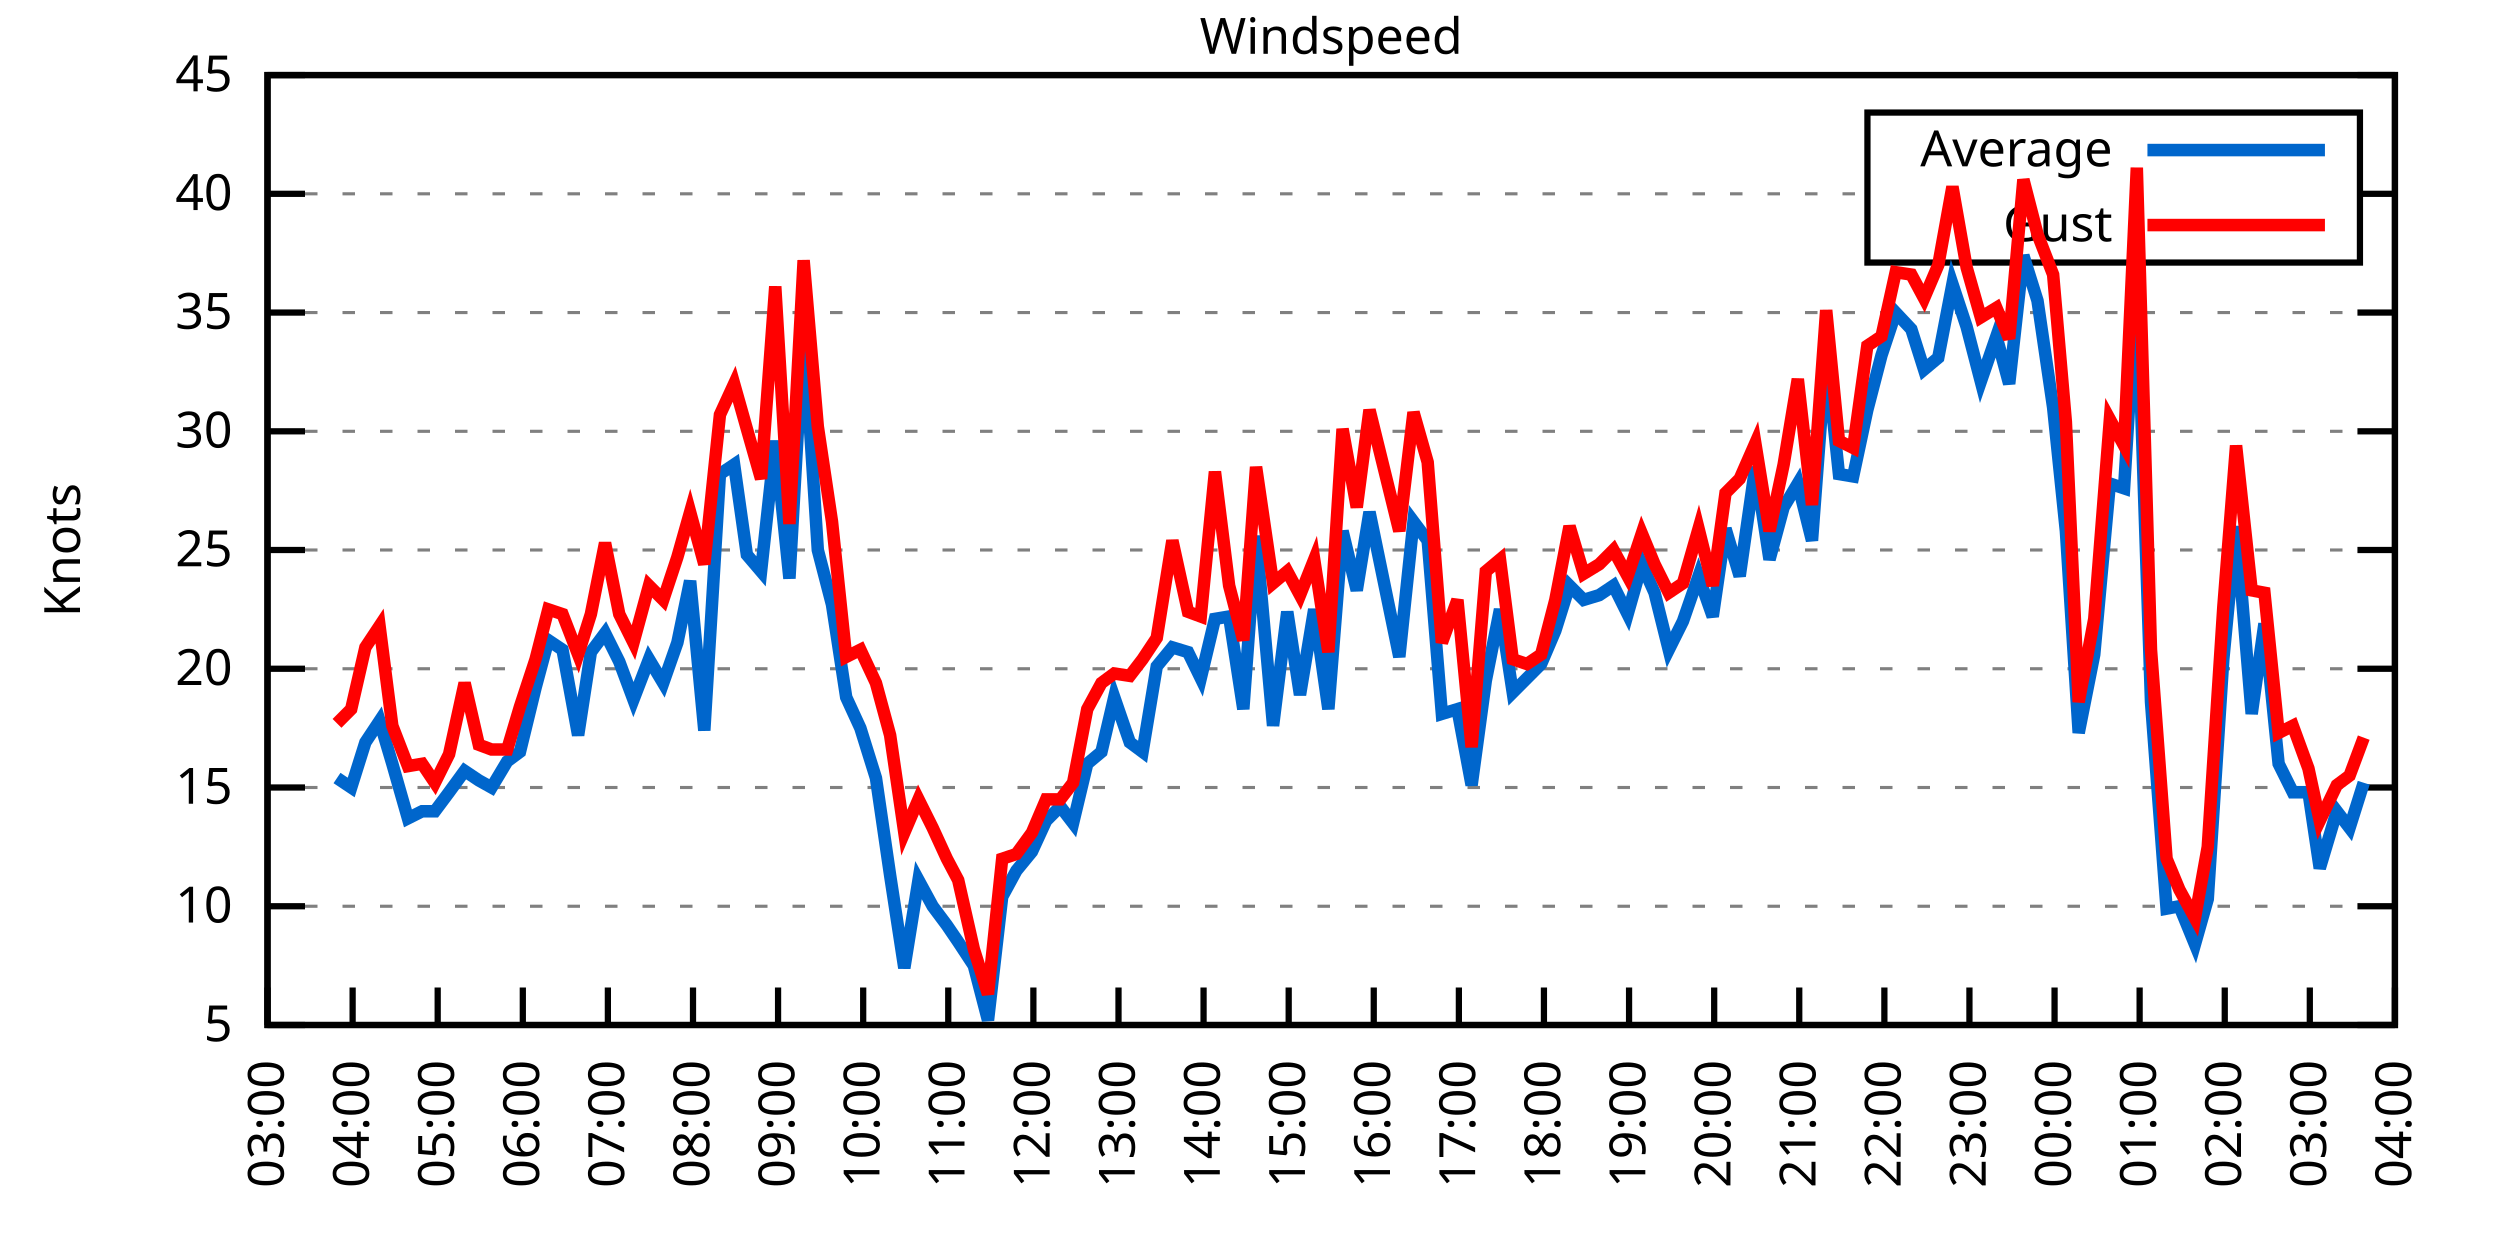
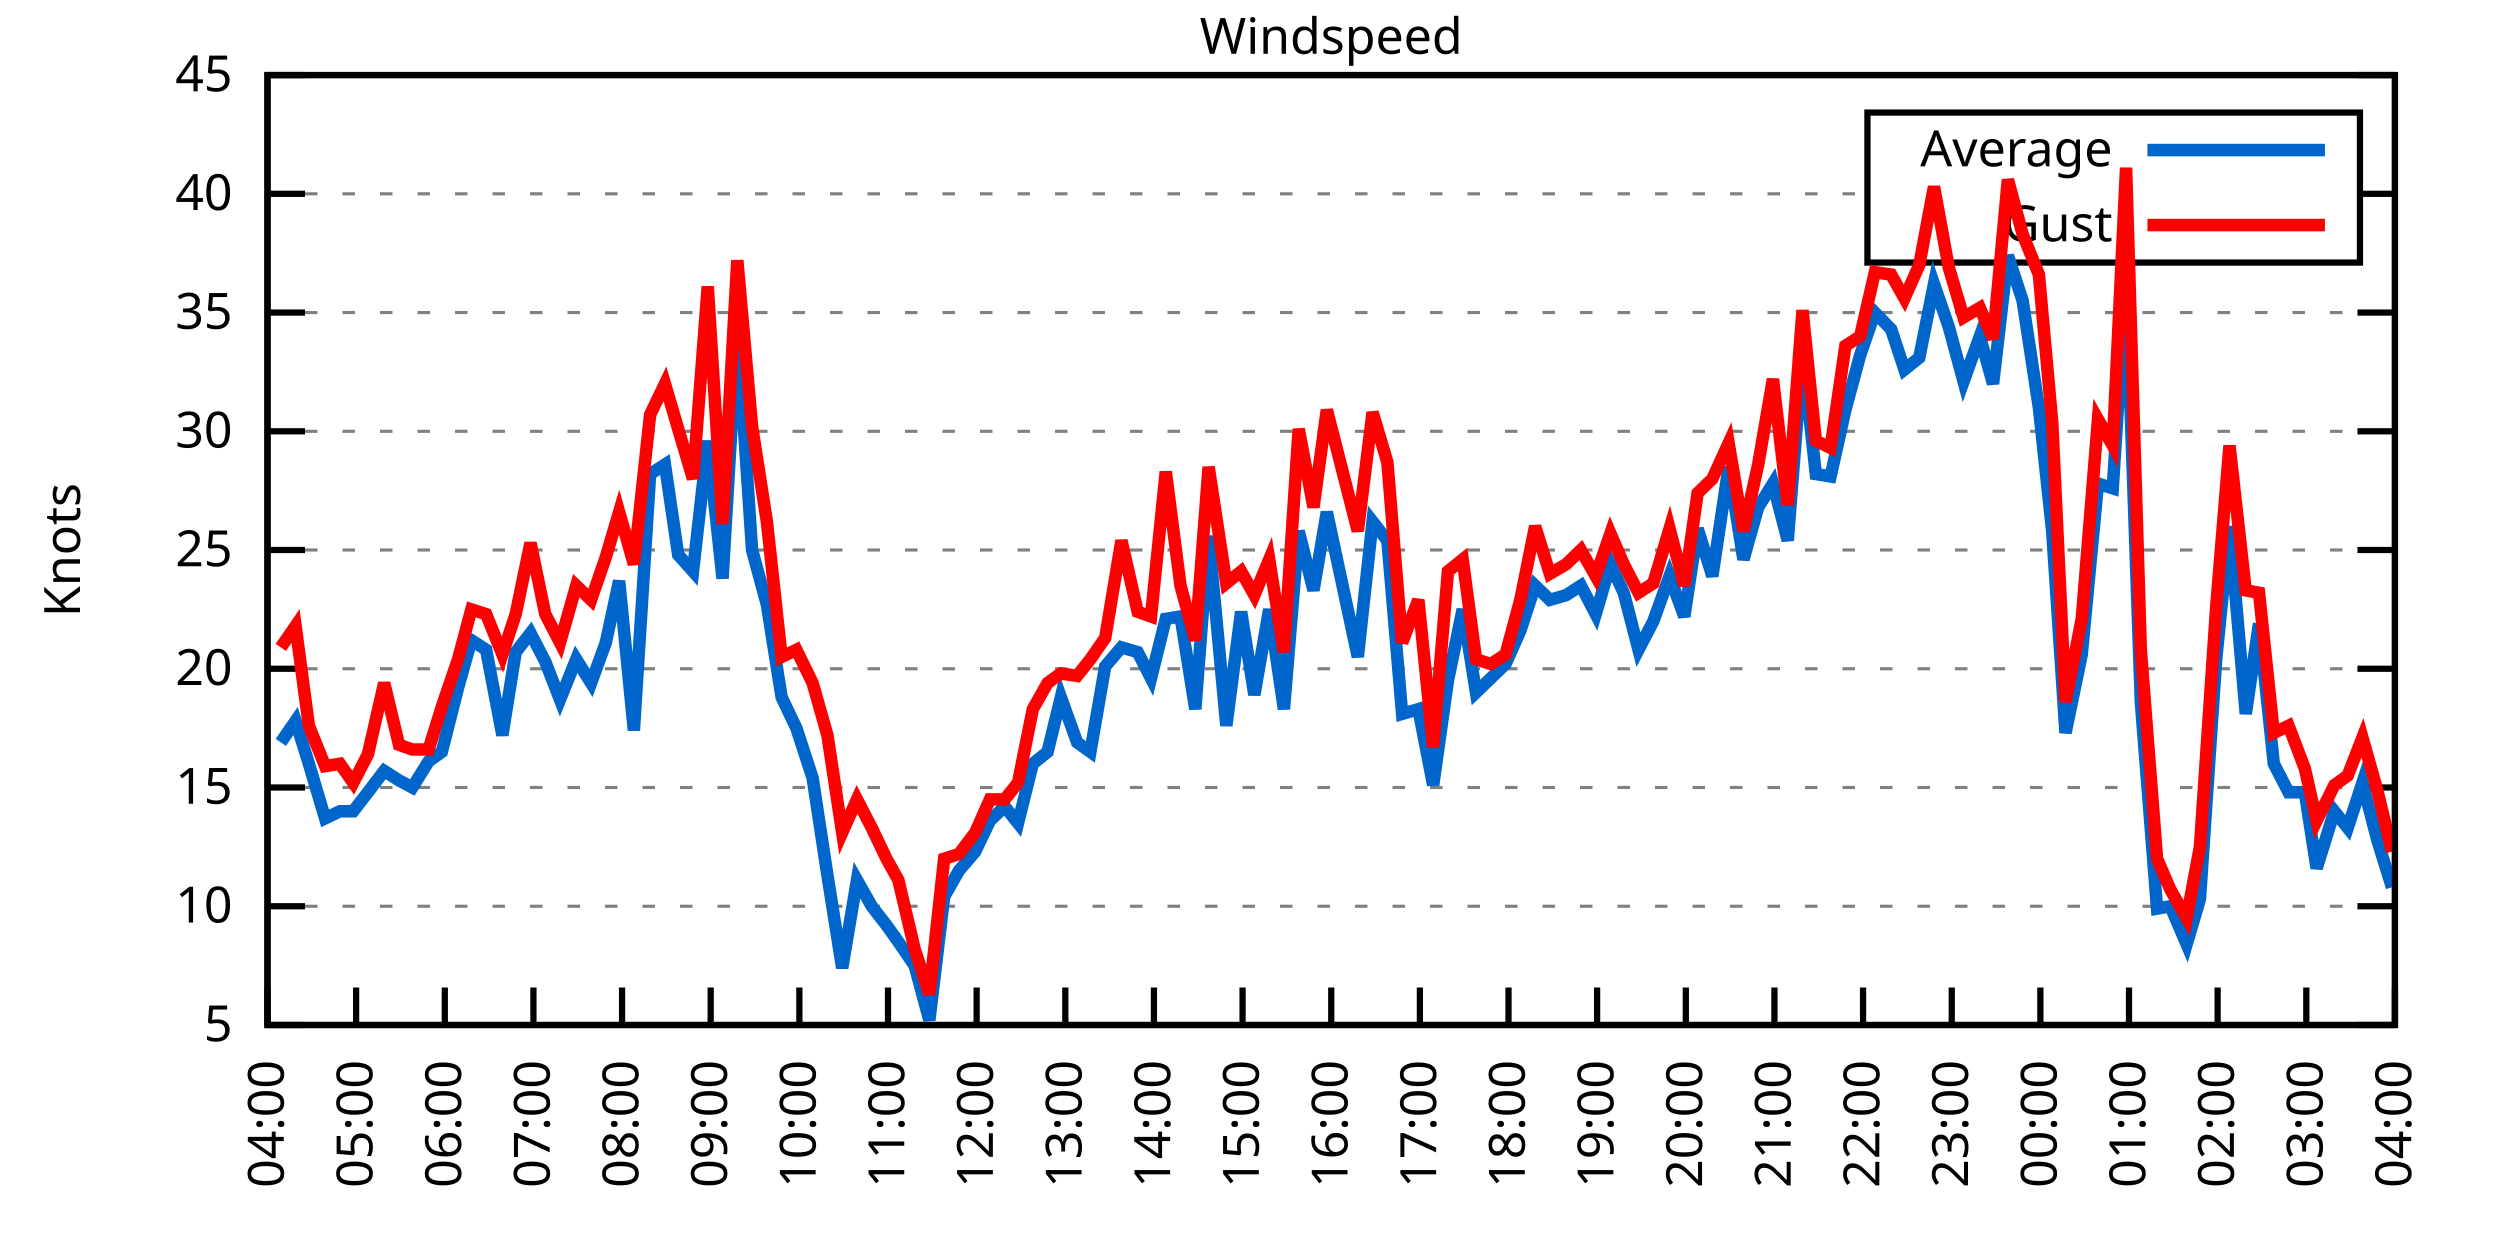
<svg xmlns="http://www.w3.org/2000/svg" xmlns:xlink="http://www.w3.org/1999/xlink" width="400" height="200" viewBox="0 0 400 200">
  <g id="gnuplot_canvas">
    <rect x="0" y="0" width="400" height="200" fill="none" />
    <defs>
      <circle id="gpDot" r="0.5" stroke-width="0.5" stroke="currentColor" />
      <path id="gpPt0" stroke-width="0.333" stroke="currentColor" d="M-1,0 h2 M0,-1 v2" />
      <path id="gpPt1" stroke-width="0.333" stroke="currentColor" d="M-1,-1 L1,1 M1,-1 L-1,1" />
      <path id="gpPt2" stroke-width="0.333" stroke="currentColor" d="M-1,0 L1,0 M0,-1 L0,1 M-1,-1 L1,1 M-1,1 L1,-1" />
      <rect id="gpPt3" stroke-width="0.333" stroke="currentColor" x="-1" y="-1" width="2" height="2" />
      <rect id="gpPt4" stroke-width="0.333" stroke="currentColor" fill="currentColor" x="-1" y="-1" width="2" height="2" />
      <circle id="gpPt5" stroke-width="0.333" stroke="currentColor" cx="0" cy="0" r="1" />
      <use xlink:href="#gpPt5" id="gpPt6" fill="currentColor" stroke="none" />
      <path id="gpPt7" stroke-width="0.333" stroke="currentColor" d="M0,-1.33 L-1.33,0.67 L1.33,0.67 z" />
      <use xlink:href="#gpPt7" id="gpPt8" fill="currentColor" stroke="none" />
      <use xlink:href="#gpPt7" id="gpPt9" stroke="currentColor" transform="rotate(180)" />
      <use xlink:href="#gpPt9" id="gpPt10" fill="currentColor" stroke="none" />
      <use xlink:href="#gpPt3" id="gpPt11" stroke="currentColor" transform="rotate(45)" />
      <use xlink:href="#gpPt11" id="gpPt12" fill="currentColor" stroke="none" />
      <path id="gpPt13" stroke-width="0.333" stroke="currentColor" d="M0,1.330 L1.265,0.411 L0.782,-1.067 L-0.782,-1.076 L-1.265,0.411 z" />
      <use xlink:href="#gpPt13" id="gpPt14" fill="currentColor" stroke="none" />
      <filter id="textbox" filterUnits="objectBoundingBox" x="0" y="0" height="1" width="1">
        <feFlood flood-color="white" flood-opacity="1" result="bgnd" />
        <feComposite in="SourceGraphic" in2="bgnd" operator="atop" />
      </filter>
      <filter id="greybox" filterUnits="objectBoundingBox" x="0" y="0" height="1" width="1">
        <feFlood flood-color="lightgrey" flood-opacity="1" result="grey" />
        <feComposite in="SourceGraphic" in2="grey" operator="atop" />
      </filter>
    </defs>
    <g fill="none" color="white" stroke="currentColor" stroke-width="1.00" stroke-linecap="butt" stroke-linejoin="miter">
</g>
    <g fill="none" color="black" stroke="currentColor" stroke-width="1.00" stroke-linecap="butt" stroke-linejoin="miter">
      <g stroke="none" shape-rendering="crispEdges">
        <polygon fill="rgb(255, 255, 255)" points="42.80,164.00 383.18,164.00 383.18,12.02 42.80,12.02 " />
      </g>
    </g>
    <g fill="none" color="black" stroke="currentColor" stroke-width="1.00" stroke-linecap="butt" stroke-linejoin="miter">
</g>
    <g fill="none" color="black" stroke="black" stroke-width="0.50" stroke-linecap="butt" stroke-linejoin="miter">
</g>
    <g fill="none" color="gray" stroke="currentColor" stroke-width="0.50" stroke-linecap="butt" stroke-linejoin="miter">
      <path stroke="gray" stroke-dasharray="2,4" class="gridline" d="M42.80,164.00 L383.19,164.00  " />
    </g>
    <g fill="none" color="gray" stroke="gray" stroke-width="1.00" stroke-linecap="butt" stroke-linejoin="miter">
</g>
    <g fill="none" color="black" stroke="currentColor" stroke-width="1.00" stroke-linecap="butt" stroke-linejoin="miter">
      <path stroke="black" d="M42.80,164.00 L48.80,164.00 M383.19,164.00 L377.19,164.00  " />
      <g transform="translate(37.20,166.60)" stroke="none" fill="black" font-family="Sans" font-size="8.00" text-anchor="end">
        <text>
          <tspan font-family="Sans"> 5</tspan>
        </text>
      </g>
    </g>
    <g fill="none" color="black" stroke="currentColor" stroke-width="1.00" stroke-linecap="butt" stroke-linejoin="miter">
</g>
    <g fill="none" color="black" stroke="black" stroke-width="0.50" stroke-linecap="butt" stroke-linejoin="miter">
</g>
    <g fill="none" color="gray" stroke="currentColor" stroke-width="0.50" stroke-linecap="butt" stroke-linejoin="miter">
      <path stroke="gray" stroke-dasharray="2,4" class="gridline" d="M42.80,145.00 L383.19,145.00  " />
    </g>
    <g fill="none" color="gray" stroke="gray" stroke-width="1.00" stroke-linecap="butt" stroke-linejoin="miter">
</g>
    <g fill="none" color="black" stroke="currentColor" stroke-width="1.00" stroke-linecap="butt" stroke-linejoin="miter">
      <path stroke="black" d="M42.80,145.00 L48.80,145.00 M383.19,145.00 L377.19,145.00  " />
      <g transform="translate(37.20,147.60)" stroke="none" fill="black" font-family="Sans" font-size="8.00" text-anchor="end">
        <text>
          <tspan font-family="Sans"> 10</tspan>
        </text>
      </g>
    </g>
    <g fill="none" color="black" stroke="currentColor" stroke-width="1.00" stroke-linecap="butt" stroke-linejoin="miter">
</g>
    <g fill="none" color="black" stroke="black" stroke-width="0.50" stroke-linecap="butt" stroke-linejoin="miter">
</g>
    <g fill="none" color="gray" stroke="currentColor" stroke-width="0.50" stroke-linecap="butt" stroke-linejoin="miter">
      <path stroke="gray" stroke-dasharray="2,4" class="gridline" d="M42.80,126.00 L383.19,126.00  " />
    </g>
    <g fill="none" color="gray" stroke="gray" stroke-width="1.00" stroke-linecap="butt" stroke-linejoin="miter">
</g>
    <g fill="none" color="black" stroke="currentColor" stroke-width="1.00" stroke-linecap="butt" stroke-linejoin="miter">
      <path stroke="black" d="M42.80,126.00 L48.80,126.00 M383.19,126.00 L377.19,126.00  " />
      <g transform="translate(37.20,128.60)" stroke="none" fill="black" font-family="Sans" font-size="8.00" text-anchor="end">
        <text>
          <tspan font-family="Sans"> 15</tspan>
        </text>
      </g>
    </g>
    <g fill="none" color="black" stroke="currentColor" stroke-width="1.00" stroke-linecap="butt" stroke-linejoin="miter">
</g>
    <g fill="none" color="black" stroke="black" stroke-width="0.50" stroke-linecap="butt" stroke-linejoin="miter">
</g>
    <g fill="none" color="gray" stroke="currentColor" stroke-width="0.50" stroke-linecap="butt" stroke-linejoin="miter">
      <path stroke="gray" stroke-dasharray="2,4" class="gridline" d="M42.80,107.00 L383.19,107.00  " />
    </g>
    <g fill="none" color="gray" stroke="gray" stroke-width="1.00" stroke-linecap="butt" stroke-linejoin="miter">
</g>
    <g fill="none" color="black" stroke="currentColor" stroke-width="1.00" stroke-linecap="butt" stroke-linejoin="miter">
      <path stroke="black" d="M42.80,107.00 L48.80,107.00 M383.19,107.00 L377.19,107.00  " />
      <g transform="translate(37.20,109.60)" stroke="none" fill="black" font-family="Sans" font-size="8.00" text-anchor="end">
        <text>
          <tspan font-family="Sans"> 20</tspan>
        </text>
      </g>
    </g>
    <g fill="none" color="black" stroke="currentColor" stroke-width="1.00" stroke-linecap="butt" stroke-linejoin="miter">
</g>
    <g fill="none" color="black" stroke="black" stroke-width="0.50" stroke-linecap="butt" stroke-linejoin="miter">
</g>
    <g fill="none" color="gray" stroke="currentColor" stroke-width="0.50" stroke-linecap="butt" stroke-linejoin="miter">
      <path stroke="gray" stroke-dasharray="2,4" class="gridline" d="M42.80,88.00 L383.19,88.00  " />
    </g>
    <g fill="none" color="gray" stroke="gray" stroke-width="1.00" stroke-linecap="butt" stroke-linejoin="miter">
</g>
    <g fill="none" color="black" stroke="currentColor" stroke-width="1.00" stroke-linecap="butt" stroke-linejoin="miter">
      <path stroke="black" d="M42.80,88.00 L48.80,88.00 M383.19,88.00 L377.19,88.00  " />
      <g transform="translate(37.20,90.60)" stroke="none" fill="black" font-family="Sans" font-size="8.00" text-anchor="end">
        <text>
          <tspan font-family="Sans"> 25</tspan>
        </text>
      </g>
    </g>
    <g fill="none" color="black" stroke="currentColor" stroke-width="1.00" stroke-linecap="butt" stroke-linejoin="miter">
</g>
    <g fill="none" color="black" stroke="black" stroke-width="0.50" stroke-linecap="butt" stroke-linejoin="miter">
</g>
    <g fill="none" color="gray" stroke="currentColor" stroke-width="0.50" stroke-linecap="butt" stroke-linejoin="miter">
      <path stroke="gray" stroke-dasharray="2,4" class="gridline" d="M42.80,69.01 L383.19,69.01  " />
    </g>
    <g fill="none" color="gray" stroke="gray" stroke-width="1.00" stroke-linecap="butt" stroke-linejoin="miter">
</g>
    <g fill="none" color="black" stroke="currentColor" stroke-width="1.00" stroke-linecap="butt" stroke-linejoin="miter">
      <path stroke="black" d="M42.80,69.01 L48.80,69.01 M383.19,69.01 L377.19,69.01  " />
      <g transform="translate(37.20,71.61)" stroke="none" fill="black" font-family="Sans" font-size="8.00" text-anchor="end">
        <text>
          <tspan font-family="Sans"> 30</tspan>
        </text>
      </g>
    </g>
    <g fill="none" color="black" stroke="currentColor" stroke-width="1.00" stroke-linecap="butt" stroke-linejoin="miter">
</g>
    <g fill="none" color="black" stroke="black" stroke-width="0.50" stroke-linecap="butt" stroke-linejoin="miter">
</g>
    <g fill="none" color="gray" stroke="currentColor" stroke-width="0.50" stroke-linecap="butt" stroke-linejoin="miter">
      <path stroke="gray" stroke-dasharray="2,4" class="gridline" d="M42.80,50.01 L383.19,50.01  " />
    </g>
    <g fill="none" color="gray" stroke="gray" stroke-width="1.00" stroke-linecap="butt" stroke-linejoin="miter">
</g>
    <g fill="none" color="black" stroke="currentColor" stroke-width="1.00" stroke-linecap="butt" stroke-linejoin="miter">
      <path stroke="black" d="M42.80,50.01 L48.80,50.01 M383.19,50.01 L377.19,50.01  " />
      <g transform="translate(37.20,52.61)" stroke="none" fill="black" font-family="Sans" font-size="8.00" text-anchor="end">
        <text>
          <tspan font-family="Sans"> 35</tspan>
        </text>
      </g>
    </g>
    <g fill="none" color="black" stroke="currentColor" stroke-width="1.00" stroke-linecap="butt" stroke-linejoin="miter">
</g>
    <g fill="none" color="black" stroke="black" stroke-width="0.50" stroke-linecap="butt" stroke-linejoin="miter">
</g>
    <g fill="none" color="gray" stroke="currentColor" stroke-width="0.50" stroke-linecap="butt" stroke-linejoin="miter">
      <path stroke="gray" stroke-dasharray="2,4" class="gridline" d="M42.80,31.01 L298.79,31.01 M377.59,31.01 L383.19,31.01  " />
    </g>
    <g fill="none" color="gray" stroke="gray" stroke-width="1.00" stroke-linecap="butt" stroke-linejoin="miter">
</g>
    <g fill="none" color="black" stroke="currentColor" stroke-width="1.00" stroke-linecap="butt" stroke-linejoin="miter">
      <path stroke="black" d="M42.80,31.01 L48.80,31.01 M383.19,31.01 L377.19,31.01  " />
      <g transform="translate(37.20,33.61)" stroke="none" fill="black" font-family="Sans" font-size="8.00" text-anchor="end">
        <text>
          <tspan font-family="Sans"> 40</tspan>
        </text>
      </g>
    </g>
    <g fill="none" color="black" stroke="currentColor" stroke-width="1.00" stroke-linecap="butt" stroke-linejoin="miter">
</g>
    <g fill="none" color="black" stroke="black" stroke-width="0.50" stroke-linecap="butt" stroke-linejoin="miter">
</g>
    <g fill="none" color="gray" stroke="currentColor" stroke-width="0.50" stroke-linecap="butt" stroke-linejoin="miter">
      <path stroke="gray" stroke-dasharray="2,4" class="gridline" d="M42.80,12.01 L383.19,12.01  " />
    </g>
    <g fill="none" color="gray" stroke="gray" stroke-width="1.00" stroke-linecap="butt" stroke-linejoin="miter">
</g>
    <g fill="none" color="black" stroke="currentColor" stroke-width="1.00" stroke-linecap="butt" stroke-linejoin="miter">
      <path stroke="black" d="M42.80,12.01 L48.80,12.01 M383.19,12.01 L377.19,12.01  " />
      <g transform="translate(37.20,14.61)" stroke="none" fill="black" font-family="Sans" font-size="8.00" text-anchor="end">
        <text>
          <tspan font-family="Sans"> 45</tspan>
        </text>
      </g>
    </g>
    <g fill="none" color="black" stroke="currentColor" stroke-width="1.00" stroke-linecap="butt" stroke-linejoin="miter">
      <path stroke="black" d="M42.80,164.00 L42.80,158.00  " />
      <g transform="translate(45.40,169.60) rotate(270.00)" stroke="none" fill="black" font-family="Sans" font-size="8.00" text-anchor="end">
        <text>
-           <tspan font-family="Sans">03:00</tspan>
-         </text>
-       </g>
-     </g>
-     <g fill="none" color="black" stroke="currentColor" stroke-width="1.00" stroke-linecap="butt" stroke-linejoin="miter">
-       <path stroke="black" d="M56.42,164.00 L56.42,158.00  " />
-       <g transform="translate(59.02,169.60) rotate(270.00)" stroke="none" fill="black" font-family="Sans" font-size="8.00" text-anchor="end">
-         <text>
          <tspan font-family="Sans">04:00</tspan>
        </text>
      </g>
    </g>
    <g fill="none" color="black" stroke="currentColor" stroke-width="1.00" stroke-linecap="butt" stroke-linejoin="miter">
-       <path stroke="black" d="M70.03,164.00 L70.03,158.00  " />
-       <g transform="translate(72.63,169.60) rotate(270.00)" stroke="none" fill="black" font-family="Sans" font-size="8.00" text-anchor="end">
+       <path stroke="black" d="M56.98,164.00 L56.98,158.00  " />
+       <g transform="translate(59.58,169.60) rotate(270.00)" stroke="none" fill="black" font-family="Sans" font-size="8.00" text-anchor="end">
        <text>
          <tspan font-family="Sans">05:00</tspan>
        </text>
      </g>
    </g>
    <g fill="none" color="black" stroke="currentColor" stroke-width="1.00" stroke-linecap="butt" stroke-linejoin="miter">
-       <path stroke="black" d="M83.65,164.00 L83.65,158.00  " />
-       <g transform="translate(86.25,169.60) rotate(270.00)" stroke="none" fill="black" font-family="Sans" font-size="8.00" text-anchor="end">
+       <path stroke="black" d="M71.17,164.00 L71.17,158.00  " />
+       <g transform="translate(73.77,169.60) rotate(270.00)" stroke="none" fill="black" font-family="Sans" font-size="8.00" text-anchor="end">
        <text>
          <tspan font-family="Sans">06:00</tspan>
        </text>
      </g>
    </g>
    <g fill="none" color="black" stroke="currentColor" stroke-width="1.00" stroke-linecap="butt" stroke-linejoin="miter">
-       <path stroke="black" d="M97.26,164.00 L97.26,158.00  " />
-       <g transform="translate(99.86,169.60) rotate(270.00)" stroke="none" fill="black" font-family="Sans" font-size="8.00" text-anchor="end">
+       <path stroke="black" d="M85.35,164.00 L85.35,158.00  " />
+       <g transform="translate(87.95,169.60) rotate(270.00)" stroke="none" fill="black" font-family="Sans" font-size="8.00" text-anchor="end">
        <text>
          <tspan font-family="Sans">07:00</tspan>
        </text>
      </g>
    </g>
    <g fill="none" color="black" stroke="currentColor" stroke-width="1.00" stroke-linecap="butt" stroke-linejoin="miter">
-       <path stroke="black" d="M110.88,164.00 L110.88,158.00  " />
-       <g transform="translate(113.48,169.60) rotate(270.00)" stroke="none" fill="black" font-family="Sans" font-size="8.00" text-anchor="end">
+       <path stroke="black" d="M99.53,164.00 L99.53,158.00  " />
+       <g transform="translate(102.13,169.60) rotate(270.00)" stroke="none" fill="black" font-family="Sans" font-size="8.00" text-anchor="end">
        <text>
          <tspan font-family="Sans">08:00</tspan>
        </text>
      </g>
    </g>
    <g fill="none" color="black" stroke="currentColor" stroke-width="1.00" stroke-linecap="butt" stroke-linejoin="miter">
-       <path stroke="black" d="M124.49,164.00 L124.49,158.00  " />
-       <g transform="translate(127.09,169.60) rotate(270.00)" stroke="none" fill="black" font-family="Sans" font-size="8.00" text-anchor="end">
+       <path stroke="black" d="M113.71,164.00 L113.71,158.00  " />
+       <g transform="translate(116.31,169.60) rotate(270.00)" stroke="none" fill="black" font-family="Sans" font-size="8.00" text-anchor="end">
        <text>
          <tspan font-family="Sans">09:00</tspan>
        </text>
      </g>
    </g>
    <g fill="none" color="black" stroke="currentColor" stroke-width="1.00" stroke-linecap="butt" stroke-linejoin="miter">
-       <path stroke="black" d="M138.11,164.00 L138.11,158.00  " />
-       <g transform="translate(140.71,169.60) rotate(270.00)" stroke="none" fill="black" font-family="Sans" font-size="8.00" text-anchor="end">
+       <path stroke="black" d="M127.90,164.00 L127.90,158.00  " />
+       <g transform="translate(130.50,169.60) rotate(270.00)" stroke="none" fill="black" font-family="Sans" font-size="8.00" text-anchor="end">
        <text>
          <tspan font-family="Sans">10:00</tspan>
        </text>
      </g>
    </g>
    <g fill="none" color="black" stroke="currentColor" stroke-width="1.00" stroke-linecap="butt" stroke-linejoin="miter">
-       <path stroke="black" d="M151.72,164.00 L151.72,158.00  " />
-       <g transform="translate(154.32,169.60) rotate(270.00)" stroke="none" fill="black" font-family="Sans" font-size="8.00" text-anchor="end">
+       <path stroke="black" d="M142.08,164.00 L142.08,158.00  " />
+       <g transform="translate(144.68,169.60) rotate(270.00)" stroke="none" fill="black" font-family="Sans" font-size="8.00" text-anchor="end">
        <text>
          <tspan font-family="Sans">11:00</tspan>
        </text>
      </g>
    </g>
    <g fill="none" color="black" stroke="currentColor" stroke-width="1.00" stroke-linecap="butt" stroke-linejoin="miter">
-       <path stroke="black" d="M165.34,164.00 L165.34,158.00  " />
-       <g transform="translate(167.94,169.60) rotate(270.00)" stroke="none" fill="black" font-family="Sans" font-size="8.00" text-anchor="end">
+       <path stroke="black" d="M156.26,164.00 L156.26,158.00  " />
+       <g transform="translate(158.86,169.60) rotate(270.00)" stroke="none" fill="black" font-family="Sans" font-size="8.00" text-anchor="end">
        <text>
          <tspan font-family="Sans">12:00</tspan>
        </text>
      </g>
    </g>
    <g fill="none" color="black" stroke="currentColor" stroke-width="1.00" stroke-linecap="butt" stroke-linejoin="miter">
-       <path stroke="black" d="M178.96,164.00 L178.96,158.00  " />
-       <g transform="translate(181.56,169.60) rotate(270.00)" stroke="none" fill="black" font-family="Sans" font-size="8.00" text-anchor="end">
+       <path stroke="black" d="M170.45,164.00 L170.45,158.00  " />
+       <g transform="translate(173.05,169.60) rotate(270.00)" stroke="none" fill="black" font-family="Sans" font-size="8.00" text-anchor="end">
        <text>
          <tspan font-family="Sans">13:00</tspan>
        </text>
      </g>
    </g>
    <g fill="none" color="black" stroke="currentColor" stroke-width="1.00" stroke-linecap="butt" stroke-linejoin="miter">
-       <path stroke="black" d="M192.57,164.00 L192.57,158.00  " />
-       <g transform="translate(195.17,169.60) rotate(270.00)" stroke="none" fill="black" font-family="Sans" font-size="8.00" text-anchor="end">
+       <path stroke="black" d="M184.63,164.00 L184.63,158.00  " />
+       <g transform="translate(187.23,169.60) rotate(270.00)" stroke="none" fill="black" font-family="Sans" font-size="8.00" text-anchor="end">
        <text>
          <tspan font-family="Sans">14:00</tspan>
        </text>
      </g>
    </g>
    <g fill="none" color="black" stroke="currentColor" stroke-width="1.00" stroke-linecap="butt" stroke-linejoin="miter">
-       <path stroke="black" d="M206.19,164.00 L206.19,158.00  " />
-       <g transform="translate(208.79,169.60) rotate(270.00)" stroke="none" fill="black" font-family="Sans" font-size="8.00" text-anchor="end">
+       <path stroke="black" d="M198.81,164.00 L198.81,158.00  " />
+       <g transform="translate(201.41,169.60) rotate(270.00)" stroke="none" fill="black" font-family="Sans" font-size="8.00" text-anchor="end">
        <text>
          <tspan font-family="Sans">15:00</tspan>
        </text>
      </g>
    </g>
    <g fill="none" color="black" stroke="currentColor" stroke-width="1.00" stroke-linecap="butt" stroke-linejoin="miter">
-       <path stroke="black" d="M219.80,164.00 L219.80,158.00  " />
-       <g transform="translate(222.40,169.60) rotate(270.00)" stroke="none" fill="black" font-family="Sans" font-size="8.00" text-anchor="end">
+       <path stroke="black" d="M213.00,164.00 L213.00,158.00  " />
+       <g transform="translate(215.60,169.60) rotate(270.00)" stroke="none" fill="black" font-family="Sans" font-size="8.00" text-anchor="end">
        <text>
          <tspan font-family="Sans">16:00</tspan>
        </text>
      </g>
    </g>
    <g fill="none" color="black" stroke="currentColor" stroke-width="1.00" stroke-linecap="butt" stroke-linejoin="miter">
-       <path stroke="black" d="M233.42,164.00 L233.42,158.00  " />
-       <g transform="translate(236.02,169.60) rotate(270.00)" stroke="none" fill="black" font-family="Sans" font-size="8.00" text-anchor="end">
+       <path stroke="black" d="M227.18,164.00 L227.18,158.00  " />
+       <g transform="translate(229.78,169.60) rotate(270.00)" stroke="none" fill="black" font-family="Sans" font-size="8.00" text-anchor="end">
        <text>
          <tspan font-family="Sans">17:00</tspan>
        </text>
      </g>
    </g>
    <g fill="none" color="black" stroke="currentColor" stroke-width="1.00" stroke-linecap="butt" stroke-linejoin="miter">
-       <path stroke="black" d="M247.03,164.00 L247.03,158.00  " />
-       <g transform="translate(249.63,169.60) rotate(270.00)" stroke="none" fill="black" font-family="Sans" font-size="8.00" text-anchor="end">
+       <path stroke="black" d="M241.36,164.00 L241.36,158.00  " />
+       <g transform="translate(243.96,169.60) rotate(270.00)" stroke="none" fill="black" font-family="Sans" font-size="8.00" text-anchor="end">
        <text>
          <tspan font-family="Sans">18:00</tspan>
        </text>
      </g>
    </g>
    <g fill="none" color="black" stroke="currentColor" stroke-width="1.00" stroke-linecap="butt" stroke-linejoin="miter">
-       <path stroke="black" d="M260.65,164.00 L260.65,158.00  " />
-       <g transform="translate(263.25,169.60) rotate(270.00)" stroke="none" fill="black" font-family="Sans" font-size="8.00" text-anchor="end">
+       <path stroke="black" d="M255.54,164.00 L255.54,158.00  " />
+       <g transform="translate(258.14,169.60) rotate(270.00)" stroke="none" fill="black" font-family="Sans" font-size="8.00" text-anchor="end">
        <text>
          <tspan font-family="Sans">19:00</tspan>
        </text>
      </g>
    </g>
    <g fill="none" color="black" stroke="currentColor" stroke-width="1.00" stroke-linecap="butt" stroke-linejoin="miter">
-       <path stroke="black" d="M274.27,164.00 L274.27,158.00  " />
-       <g transform="translate(276.87,169.60) rotate(270.00)" stroke="none" fill="black" font-family="Sans" font-size="8.00" text-anchor="end">
+       <path stroke="black" d="M269.73,164.00 L269.73,158.00  " />
+       <g transform="translate(272.33,169.60) rotate(270.00)" stroke="none" fill="black" font-family="Sans" font-size="8.00" text-anchor="end">
        <text>
          <tspan font-family="Sans">20:00</tspan>
        </text>
      </g>
    </g>
    <g fill="none" color="black" stroke="currentColor" stroke-width="1.00" stroke-linecap="butt" stroke-linejoin="miter">
-       <path stroke="black" d="M287.88,164.00 L287.88,158.00  " />
-       <g transform="translate(290.48,169.60) rotate(270.00)" stroke="none" fill="black" font-family="Sans" font-size="8.00" text-anchor="end">
+       <path stroke="black" d="M283.91,164.00 L283.91,158.00  " />
+       <g transform="translate(286.51,169.60) rotate(270.00)" stroke="none" fill="black" font-family="Sans" font-size="8.00" text-anchor="end">
        <text>
          <tspan font-family="Sans">21:00</tspan>
        </text>
      </g>
    </g>
    <g fill="none" color="black" stroke="currentColor" stroke-width="1.00" stroke-linecap="butt" stroke-linejoin="miter">
-       <path stroke="black" d="M301.50,164.00 L301.50,158.00  " />
-       <g transform="translate(304.10,169.60) rotate(270.00)" stroke="none" fill="black" font-family="Sans" font-size="8.00" text-anchor="end">
+       <path stroke="black" d="M298.09,164.00 L298.09,158.00  " />
+       <g transform="translate(300.69,169.60) rotate(270.00)" stroke="none" fill="black" font-family="Sans" font-size="8.00" text-anchor="end">
        <text>
          <tspan font-family="Sans">22:00</tspan>
        </text>
      </g>
    </g>
    <g fill="none" color="black" stroke="currentColor" stroke-width="1.00" stroke-linecap="butt" stroke-linejoin="miter">
-       <path stroke="black" d="M315.11,164.00 L315.11,158.00  " />
-       <g transform="translate(317.71,169.60) rotate(270.00)" stroke="none" fill="black" font-family="Sans" font-size="8.00" text-anchor="end">
+       <path stroke="black" d="M312.28,164.00 L312.28,158.00  " />
+       <g transform="translate(314.88,169.60) rotate(270.00)" stroke="none" fill="black" font-family="Sans" font-size="8.00" text-anchor="end">
        <text>
          <tspan font-family="Sans">23:00</tspan>
        </text>
      </g>
    </g>
    <g fill="none" color="black" stroke="currentColor" stroke-width="1.00" stroke-linecap="butt" stroke-linejoin="miter">
-       <path stroke="black" d="M328.73,164.00 L328.73,158.00  " />
-       <g transform="translate(331.33,169.60) rotate(270.00)" stroke="none" fill="black" font-family="Sans" font-size="8.00" text-anchor="end">
+       <path stroke="black" d="M326.46,164.00 L326.46,158.00  " />
+       <g transform="translate(329.06,169.60) rotate(270.00)" stroke="none" fill="black" font-family="Sans" font-size="8.00" text-anchor="end">
        <text>
          <tspan font-family="Sans">00:00</tspan>
        </text>
      </g>
    </g>
    <g fill="none" color="black" stroke="currentColor" stroke-width="1.00" stroke-linecap="butt" stroke-linejoin="miter">
-       <path stroke="black" d="M342.34,164.00 L342.34,158.00  " />
-       <g transform="translate(344.94,169.60) rotate(270.00)" stroke="none" fill="black" font-family="Sans" font-size="8.00" text-anchor="end">
+       <path stroke="black" d="M340.64,164.00 L340.64,158.00  " />
+       <g transform="translate(343.24,169.60) rotate(270.00)" stroke="none" fill="black" font-family="Sans" font-size="8.00" text-anchor="end">
        <text>
          <tspan font-family="Sans">01:00</tspan>
        </text>
      </g>
    </g>
    <g fill="none" color="black" stroke="currentColor" stroke-width="1.00" stroke-linecap="butt" stroke-linejoin="miter">
-       <path stroke="black" d="M355.96,164.00 L355.96,158.00  " />
-       <g transform="translate(358.56,169.60) rotate(270.00)" stroke="none" fill="black" font-family="Sans" font-size="8.00" text-anchor="end">
+       <path stroke="black" d="M354.82,164.00 L354.82,158.00  " />
+       <g transform="translate(357.42,169.60) rotate(270.00)" stroke="none" fill="black" font-family="Sans" font-size="8.00" text-anchor="end">
        <text>
          <tspan font-family="Sans">02:00</tspan>
        </text>
      </g>
    </g>
    <g fill="none" color="black" stroke="currentColor" stroke-width="1.00" stroke-linecap="butt" stroke-linejoin="miter">
-       <path stroke="black" d="M369.57,164.00 L369.57,158.00  " />
-       <g transform="translate(372.17,169.60) rotate(270.00)" stroke="none" fill="black" font-family="Sans" font-size="8.00" text-anchor="end">
+       <path stroke="black" d="M369.01,164.00 L369.01,158.00  " />
+       <g transform="translate(371.61,169.60) rotate(270.00)" stroke="none" fill="black" font-family="Sans" font-size="8.00" text-anchor="end">
        <text>
          <tspan font-family="Sans">03:00</tspan>
        </text>
      </g>
    </g>
    <g fill="none" color="black" stroke="currentColor" stroke-width="1.00" stroke-linecap="butt" stroke-linejoin="miter">
      <path stroke="black" d="M383.19,164.00 L383.19,158.00  " />
      <g transform="translate(385.79,169.60) rotate(270.00)" stroke="none" fill="black" font-family="Sans" font-size="8.00" text-anchor="end">
        <text>
          <tspan font-family="Sans">04:00</tspan>
        </text>
      </g>
    </g>
    <g fill="none" color="black" stroke="currentColor" stroke-width="1.00" stroke-linecap="butt" stroke-linejoin="miter">
</g>
    <g fill="none" color="black" stroke="currentColor" stroke-width="1.00" stroke-linecap="butt" stroke-linejoin="miter">
      <path stroke="black" d="M42.80,12.01 L42.80,164.00 L383.19,164.00 L383.19,12.01 L42.80,12.01 Z  " />
    </g>
    <g fill="none" color="black" stroke="currentColor" stroke-width="1.00" stroke-linecap="butt" stroke-linejoin="miter">
</g>
    <g fill="none" color="black" stroke="currentColor" stroke-width="1.00" stroke-linecap="butt" stroke-linejoin="miter">
      <path stroke="black" d="M298.79,42.01 L298.79,18.01 L377.59,18.01 L377.59,42.01 L298.79,42.01 Z  " />
    </g>
    <g id="Windspeed_plot_1">
      <g fill="none" color="white" stroke="black" stroke-width="2.00" stroke-linecap="butt" stroke-linejoin="miter">
</g>
      <g fill="none" color="black" stroke="currentColor" stroke-width="2.00" stroke-linecap="butt" stroke-linejoin="miter">
        <g transform="translate(337.99,26.61)" stroke="none" fill="black" font-family="Sans" font-size="8.00" text-anchor="end">
          <text>
            <tspan font-family="Sans">Average</tspan>
          </text>
        </g>
      </g>
      <g fill="none" color="black" stroke="currentColor" stroke-width="2.00" stroke-linecap="butt" stroke-linejoin="miter">
-         <path stroke="rgb(  0, 102, 204)" d="M343.59,24.01 L371.99,24.01 M53.92,124.48 L56.19,126.00 L58.46,118.78 L60.73,115.36 L62.77,122.20 L65.27,130.94   L67.54,129.80 L69.58,129.80 L71.85,126.76 L74.34,123.34 L76.61,124.86 L78.65,126.00 L81.15,121.82 L83.19,120.30   L85.69,110.04 L87.73,102.44 L90.00,103.96 L92.50,117.64 L94.54,104.34 L96.81,101.30 L99.08,105.86 L101.35,111.94   L103.84,105.48 L106.11,109.28 L108.38,102.82 L110.42,92.94 L112.69,116.88 L115.19,75.85 L117.46,74.33 L119.50,88.76   L121.77,91.42 L124.04,70.53 L126.31,92.56 L128.58,52.67 L130.85,88.00 L133.12,96.74 L135.39,111.56 L137.66,116.50   L140.15,124.48 L142.42,140.06 L144.69,154.88 L146.96,140.82 L149.23,145.00 L151.50,148.04 L153.31,150.70 L155.81,154.50   L158.08,163.24 L160.35,143.48 L162.62,139.30 L165.11,136.26 L167.38,131.32 L169.65,129.04 L171.69,131.70 L173.96,122.20   L176.23,120.30 L178.28,111.56 L180.77,118.78 L182.81,120.30 L185.08,106.62 L187.58,103.58 L190.08,104.34 L192.12,108.52   L194.39,99.02 L196.66,98.64 L198.93,113.46 L200.97,85.73 L203.69,116.12 L205.96,97.88 L208.00,111.18 L210.27,97.50   L212.54,113.46 L214.81,84.97 L217.08,94.46 L219.12,81.93 L223.89,105.10 L226.16,83.45 L228.43,86.49 L230.70,114.22   L233.19,113.46 L235.46,125.62 L237.73,108.90 L240.00,97.50 L242.04,110.80 L244.31,108.52 L246.58,106.24 L248.85,100.92   L251.12,93.70 L253.39,95.98 L255.88,95.22 L258.15,93.70 L260.42,98.26 L262.69,90.28 L264.73,94.84 L267.00,103.96   L269.27,99.40 L271.77,92.18 L274.04,98.64 L276.08,84.59 L278.35,92.18 L280.85,74.71 L283.12,89.52 L285.38,81.17   L287.65,77.37 L289.92,86.49 L292.19,56.47 L294.23,75.85 L296.50,76.23 L298.77,65.59 L301.04,56.85 L303.31,50.01   L305.81,52.67 L307.85,59.13 L310.12,57.23 L312.39,45.45 L314.66,52.29 L316.93,61.03 L319.42,53.81 L321.47,61.41   L323.74,40.89 L326.00,48.11 L328.50,65.21 L330.54,84.97 L332.59,117.26 L335.08,104.72 L337.58,77.37 L339.85,78.13   L341.89,44.69 L344.16,112.32 L346.65,145.38 L348.70,145.00 L351.19,151.08 L353.24,143.86 L355.73,105.48 L357.77,84.21   L360.27,114.22 L362.31,99.78 L364.58,122.20 L366.85,126.76 L369.35,126.76 L371.16,138.92 L373.89,129.80 L375.93,132.46   L378.20,125.24  " />
+         <path stroke="rgb(  0, 102, 204)" d="M343.59,24.01 L371.99,24.01 M44.93,118.78 L47.29,115.36 L49.42,122.20 L52.02,130.94 L54.38,129.80 L56.51,129.80   L58.87,126.76 L61.47,123.34 L63.84,124.86 L65.97,126.00 L68.57,121.82 L70.69,120.30 L73.29,110.04 L75.42,102.44   L77.78,103.96 L80.38,117.64 L82.51,104.34 L84.88,101.30 L87.24,105.86 L89.60,111.94 L92.20,105.48 L94.57,109.28   L96.93,102.82 L99.06,92.94 L101.42,116.88 L104.02,75.85 L106.39,74.33 L108.51,88.76 L110.88,91.42 L113.24,70.53   L115.61,92.56 L117.97,52.67 L120.33,88.00 L122.70,96.74 L125.06,111.56 L127.42,116.50 L130.02,124.48 L132.39,140.06   L134.75,154.88 L137.12,140.82 L139.48,145.00 L141.84,148.04 L143.74,150.70 L146.34,154.50 L148.70,163.24 L151.06,143.48   L153.43,139.30 L156.03,136.26 L158.39,131.32 L160.75,129.04 L162.88,131.70 L165.25,122.20 L167.61,120.30 L169.74,111.56   L172.34,118.78 L174.46,120.30 L176.83,106.62 L179.43,103.58 L182.03,104.34 L184.16,108.52 L186.52,99.02 L188.88,98.64   L191.25,113.46 L193.38,85.73 L196.21,116.12 L198.58,97.88 L200.70,111.18 L203.07,97.50 L205.43,113.46 L207.79,84.97   L210.16,94.46 L212.29,81.93 L217.25,105.10 L219.61,83.45 L221.98,86.49 L224.34,114.22 L226.94,113.46 L229.31,125.62   L231.67,108.90 L234.03,97.50 L236.16,110.80 L238.52,108.52 L240.89,106.24 L243.25,100.92 L245.62,93.70 L247.98,95.98   L250.58,95.22 L252.94,93.70 L255.31,98.26 L257.67,90.28 L259.80,94.84 L262.16,103.96 L264.53,99.40 L267.13,92.18   L269.49,98.64 L271.62,84.59 L273.98,92.18 L276.58,74.71 L278.95,89.52 L281.31,81.17 L283.67,77.37 L286.04,86.49   L288.40,56.47 L290.53,75.85 L292.89,76.23 L295.26,65.59 L297.62,56.85 L299.98,50.01 L302.58,52.67 L304.71,59.13   L307.08,57.23 L309.44,45.45 L311.80,52.29 L314.17,61.03 L316.77,53.81 L318.89,61.41 L321.26,40.89 L323.62,48.11   L326.22,65.21 L328.35,84.97 L330.48,117.26 L333.08,104.72 L335.68,77.37 L338.04,78.13 L340.17,44.69 L342.53,112.32   L345.13,145.38 L347.26,145.00 L349.86,151.08 L351.99,143.86 L354.59,105.48 L356.72,84.21 L359.32,114.22 L361.44,99.78   L363.81,122.20 L366.17,126.76 L368.77,126.76 L370.66,138.92 L373.50,129.80 L375.63,132.46 L377.99,125.24 L380.35,134.36   L382.72,141.96  " />
      </g>
    </g>
    <g id="Windspeed_plot_2">
      <g fill="none" color="black" stroke="currentColor" stroke-width="2.00" stroke-linecap="butt" stroke-linejoin="miter">
        <g transform="translate(337.99,38.61)" stroke="none" fill="black" font-family="Sans" font-size="8.00" text-anchor="end">
          <text>
            <tspan font-family="Sans">Gust</tspan>
          </text>
        </g>
      </g>
      <g fill="none" color="black" stroke="currentColor" stroke-width="2.00" stroke-linecap="butt" stroke-linejoin="miter">
-         <path stroke="rgb(255,   0,   0)" d="M343.59,36.01 L371.99,36.01 M53.92,115.74 L56.19,113.46 L58.46,103.58 L60.73,100.16 L62.77,116.12 L65.27,122.58   L67.54,122.20 L69.58,125.24 L71.85,120.68 L74.34,109.28 L76.61,119.16 L78.65,119.92 L81.15,119.92 L83.19,113.08   L85.69,105.48 L87.73,97.50 L90.00,98.26 L92.50,104.72 L94.54,98.26 L96.81,86.87 L99.08,98.26 L101.35,102.82   L103.84,93.70 L106.11,95.98 L108.38,89.14 L110.42,81.93 L112.69,90.28 L115.19,66.35 L117.46,61.41 L119.50,68.63   L121.77,76.61 L124.04,45.83 L126.31,83.83 L128.58,41.65 L130.85,68.25 L133.12,83.45 L135.39,105.10 L137.66,103.96   L140.15,109.28 L142.42,117.64 L144.69,133.22 L146.96,127.90 L149.23,132.46 L151.50,137.40 L153.31,140.82 L155.81,151.84   L158.08,159.06 L160.35,137.40 L162.62,136.64 L165.11,133.22 L167.38,127.90 L169.65,127.90 L171.69,125.24 L173.96,113.46   L176.23,109.28 L178.28,107.76 L180.77,108.14 L182.81,105.48 L185.08,102.06 L187.58,86.49 L190.08,97.88 L192.12,98.64   L194.39,75.47 L196.66,93.70 L198.93,102.44 L200.97,74.71 L203.69,93.32 L205.96,91.42 L208.00,95.22 L210.27,89.52   L212.54,104.34 L214.81,68.63 L217.08,81.17 L219.12,65.59 L223.89,84.97 L226.16,65.97 L228.43,73.95 L230.70,102.82   L233.19,95.98 L235.46,119.54 L237.73,91.42 L240.00,89.52 L242.04,105.48 L244.31,106.24 L246.58,104.72 L248.85,95.98   L251.12,84.21 L253.39,91.80 L255.88,90.28 L258.15,88.00 L260.42,92.18 L262.69,85.35 L264.73,90.28 L267.00,94.84   L269.27,93.32 L271.77,84.59 L274.04,93.70 L276.08,78.89 L278.35,76.61 L280.85,70.91 L283.12,84.97 L285.38,74.33   L287.65,60.65 L289.92,80.79 L292.19,49.63 L294.23,70.53 L296.50,71.67 L298.77,55.33 L301.04,53.81 L303.31,43.55   L305.81,43.93 L307.85,47.73 L310.12,42.41 L312.39,29.87 L314.66,42.79 L316.93,50.77 L319.42,49.25 L321.47,54.19   L323.74,28.73 L326.00,37.47 L328.50,43.93 L330.54,67.49 L332.59,112.32 L335.08,99.02 L337.58,67.11 L339.85,71.29   L341.89,26.83 L344.16,103.96 L346.65,137.40 L348.70,142.34 L351.19,146.90 L353.24,135.50 L355.73,97.12 L357.77,71.29   L360.27,94.46 L362.31,94.84 L364.58,117.26 L366.85,116.12 L369.35,122.96 L371.16,131.32 L373.89,125.62 L375.93,124.10   L378.20,118.02  " />
+         <path stroke="rgb(255,   0,   0)" d="M343.59,36.01 L371.99,36.01 M44.93,103.58 L47.29,100.16 L49.42,116.12 L52.02,122.58 L54.38,122.20 L56.51,125.24   L58.87,120.68 L61.47,109.28 L63.84,119.16 L65.97,119.92 L68.57,119.92 L70.69,113.08 L73.29,105.48 L75.42,97.50   L77.78,98.26 L80.38,104.72 L82.51,98.26 L84.88,86.87 L87.24,98.26 L89.60,102.82 L92.20,93.70 L94.57,95.98   L96.93,89.14 L99.06,81.93 L101.42,90.28 L104.02,66.35 L106.39,61.41 L108.51,68.63 L110.88,76.61 L113.24,45.83   L115.61,83.83 L117.97,41.65 L120.33,68.25 L122.70,83.45 L125.06,105.10 L127.42,103.96 L130.02,109.28 L132.39,117.64   L134.75,133.22 L137.12,127.90 L139.48,132.46 L141.84,137.40 L143.74,140.82 L146.34,151.84 L148.70,159.06 L151.06,137.40   L153.43,136.64 L156.03,133.22 L158.39,127.90 L160.75,127.90 L162.88,125.24 L165.25,113.46 L167.61,109.28 L169.74,107.76   L172.34,108.14 L174.46,105.48 L176.83,102.06 L179.43,86.49 L182.03,97.88 L184.16,98.64 L186.52,75.47 L188.88,93.70   L191.25,102.44 L193.38,74.71 L196.21,93.32 L198.58,91.42 L200.70,95.22 L203.07,89.52 L205.43,104.34 L207.79,68.63   L210.16,81.17 L212.29,65.59 L217.25,84.97 L219.61,65.97 L221.98,73.95 L224.34,102.82 L226.94,95.98 L229.31,119.54   L231.67,91.42 L234.03,89.52 L236.16,105.48 L238.52,106.24 L240.89,104.72 L243.25,95.98 L245.62,84.21 L247.98,91.80   L250.58,90.28 L252.94,88.00 L255.31,92.18 L257.67,85.35 L259.80,90.28 L262.16,94.84 L264.53,93.32 L267.13,84.59   L269.49,93.70 L271.62,78.89 L273.98,76.61 L276.58,70.91 L278.95,84.97 L281.31,74.33 L283.67,60.65 L286.04,80.79   L288.40,49.63 L290.53,70.53 L292.89,71.67 L295.26,55.33 L297.62,53.81 L299.98,43.55 L302.58,43.93 L304.71,47.73   L307.08,42.41 L309.44,29.87 L311.80,42.79 L314.17,50.77 L316.77,49.25 L318.89,54.19 L321.26,28.73 L323.62,37.47   L326.22,43.93 L328.35,67.49 L330.48,112.32 L333.08,99.02 L335.68,67.11 L338.04,71.29 L340.17,26.83 L342.53,103.96   L345.13,137.40 L347.26,142.34 L349.86,146.90 L351.99,135.50 L354.59,97.12 L356.72,71.29 L359.32,94.46 L361.44,94.84   L363.81,117.26 L366.17,116.12 L368.77,122.96 L370.66,131.32 L373.50,125.62 L375.63,124.10 L377.99,118.02 L380.35,126.38   L382.72,136.26  " />
      </g>
    </g>
    <g fill="none" color="black" stroke="currentColor" stroke-width="2.00" stroke-linecap="butt" stroke-linejoin="miter">
</g>
    <g fill="none" color="black" stroke="black" stroke-width="1.00" stroke-linecap="butt" stroke-linejoin="miter">
</g>
    <g fill="none" color="black" stroke="currentColor" stroke-width="1.00" stroke-linecap="butt" stroke-linejoin="miter">
      <path stroke="black" d="M42.80,12.01 L42.80,164.00 L383.19,164.00 L383.19,12.01 L42.80,12.01 Z  " />
      <g transform="translate(12.80,88.01) rotate(270.00)" stroke="none" fill="black" font-family="Sans" font-size="8.00" text-anchor="middle">
        <text>
          <tspan font-family="Sans">Knots</tspan>
        </text>
      </g>
    </g>
    <g fill="none" color="black" stroke="currentColor" stroke-width="1.00" stroke-linecap="butt" stroke-linejoin="miter">
</g>
    <g fill="none" color="black" stroke="currentColor" stroke-width="1.00" stroke-linecap="butt" stroke-linejoin="miter">
      <g transform="translate(212.99,8.61)" stroke="none" fill="black" font-family="Sans" font-size="8.00" text-anchor="middle">
        <text>
          <tspan font-family="Sans">Windspeed</tspan>
        </text>
      </g>
    </g>
    <g fill="none" color="black" stroke="currentColor" stroke-width="1.00" stroke-linecap="butt" stroke-linejoin="miter">
</g>
  </g>
</svg>
